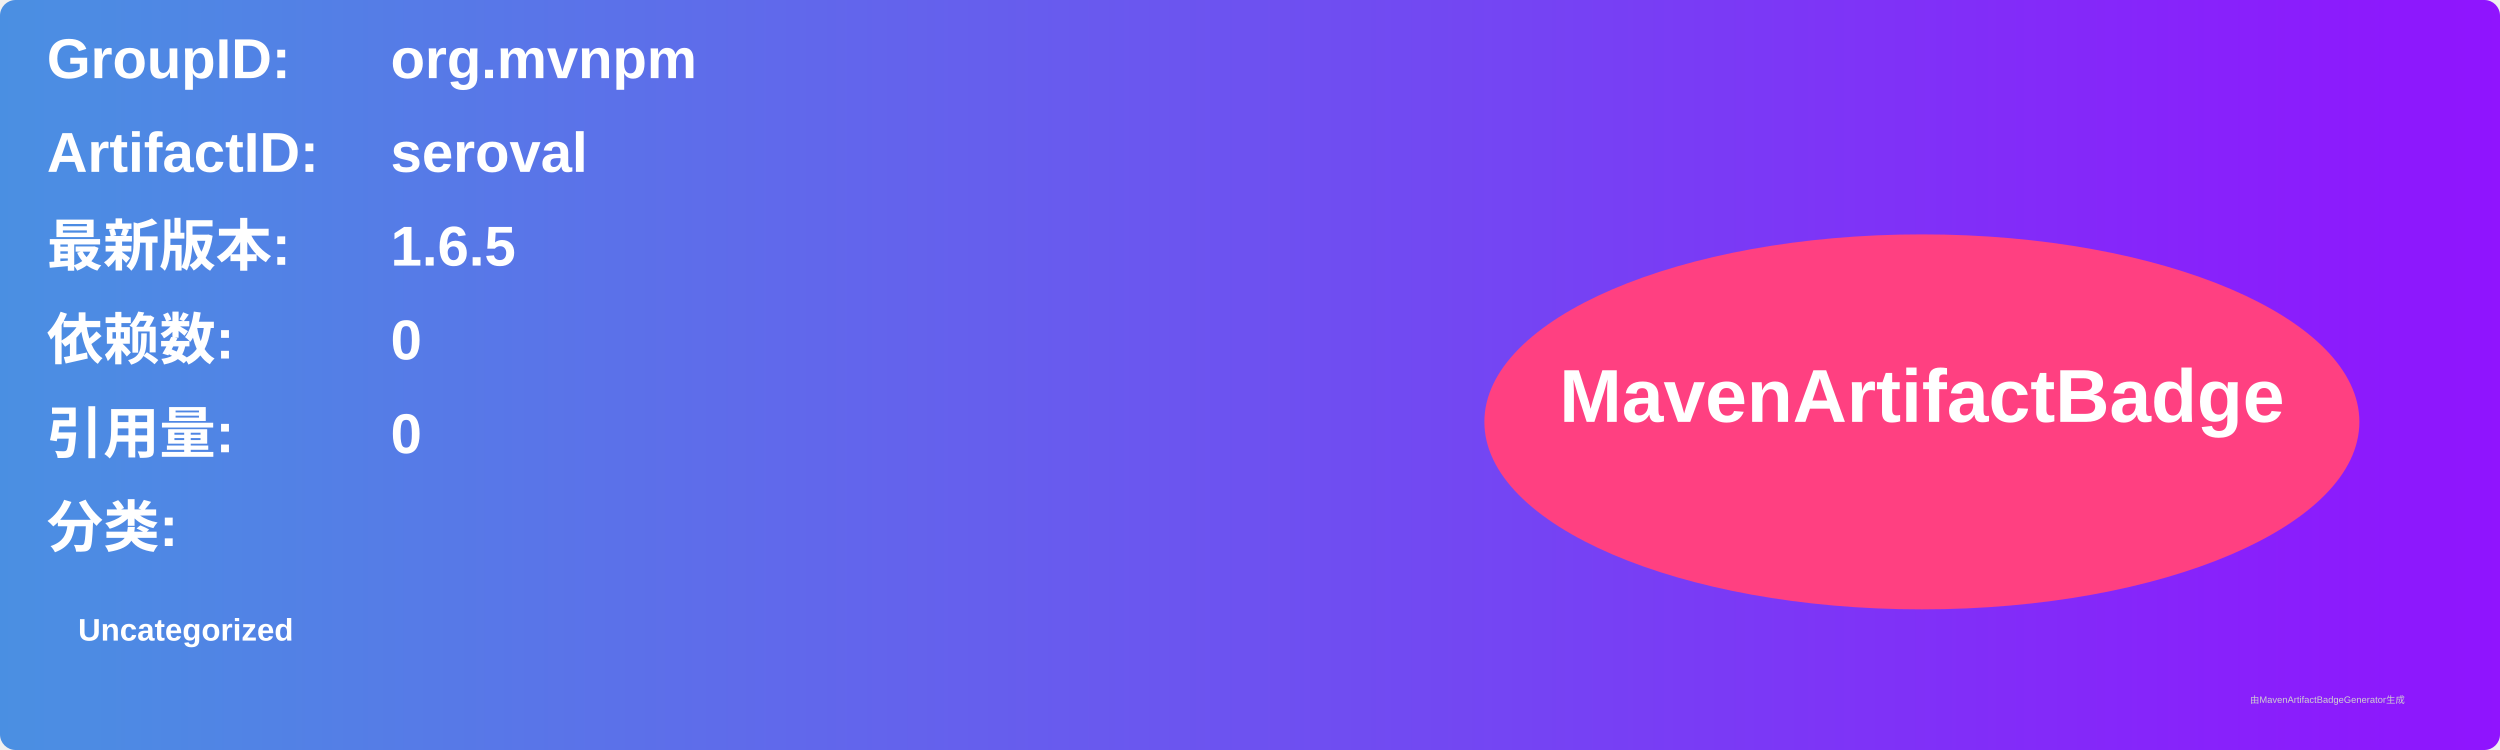
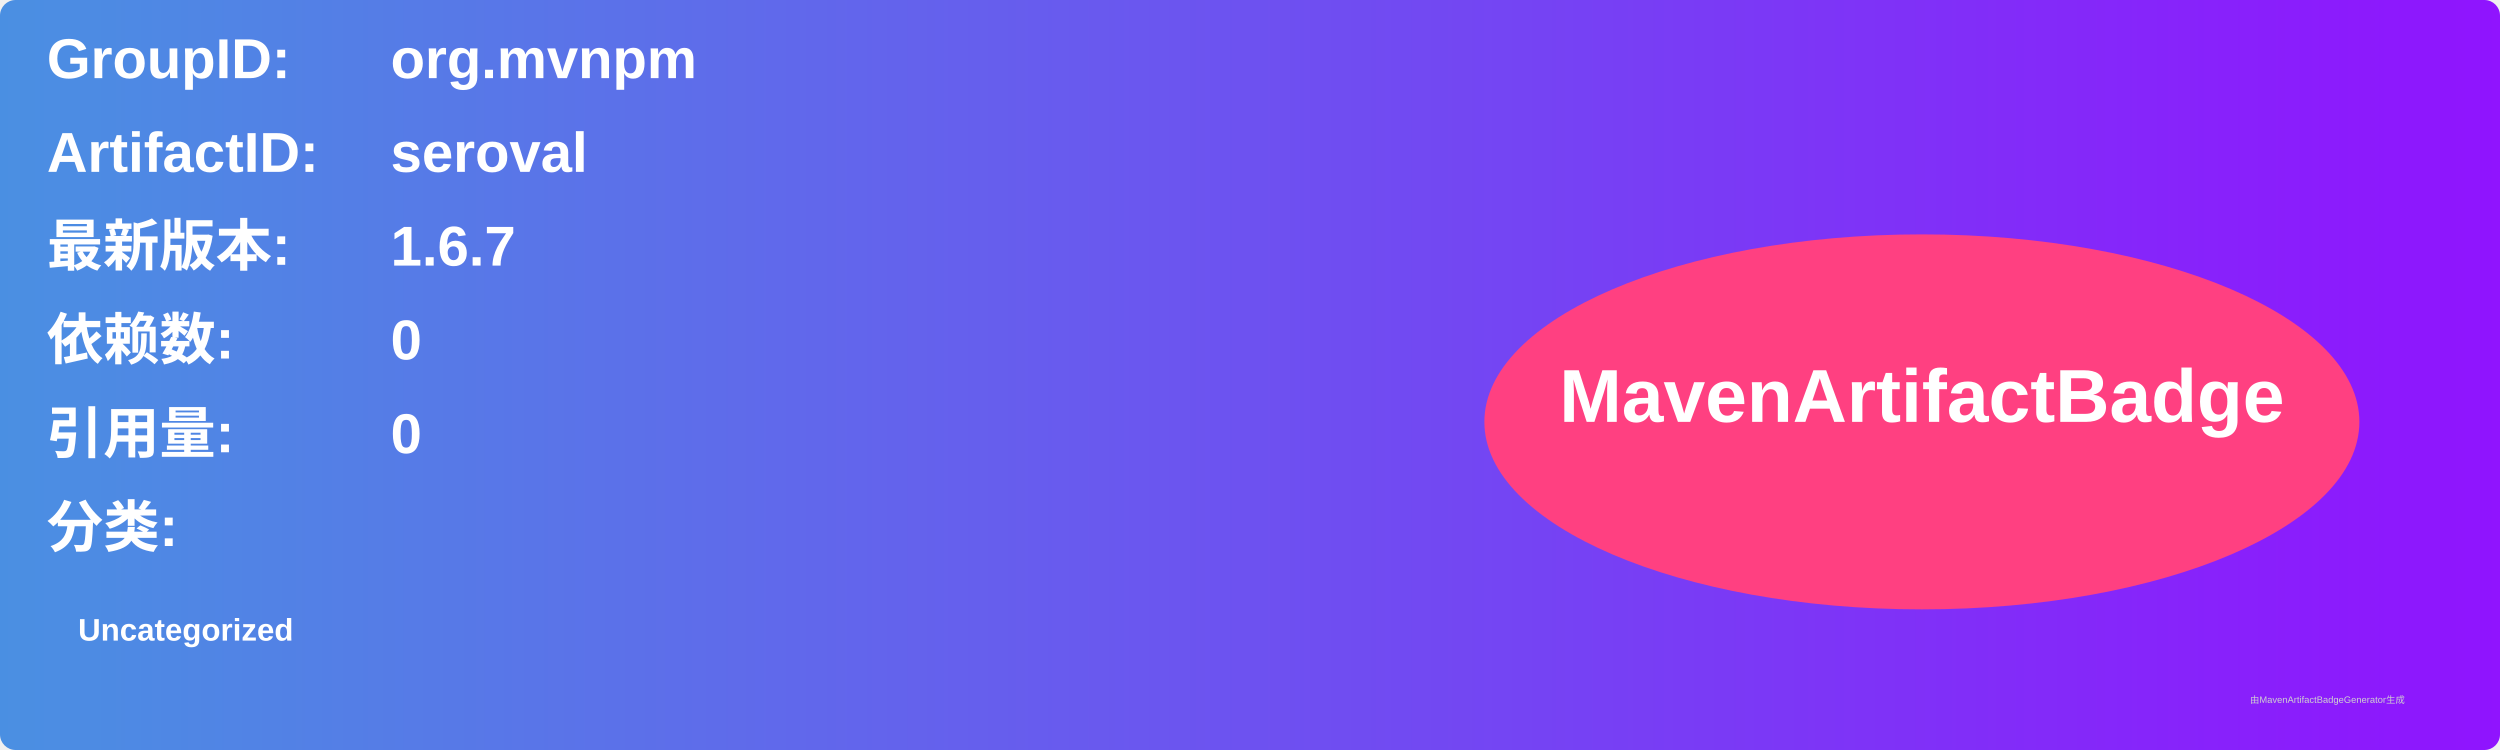
<svg xmlns="http://www.w3.org/2000/svg" width="800" height="240" viewBox="0 0 800 240">
  <linearGradient id="grad" x1="0%" y1="0%" x2="100%" y2="0%">
    <stop offset="0%" stop-color="#4a90e2" />
    <stop offset="100%" stop-color="#9013fe" />
  </linearGradient>
  <rect width="100%" height="100%" rx="5" ry="5" fill="url(#grad)" />
  <g transform="translate(15, 15)">
    <text x="0" y="10" font-family="Arial" font-size="18" fill="white" font-weight="bold" width="260">GroupID:</text>
    <text x="110" y="10" font-family="Arial" font-size="18" fill="white" font-weight="bold" width="460">org.mvnpm</text>
    <text x="0" y="40" font-family="Arial" font-size="18" fill="white" font-weight="bold" width="260">ArtifactID:</text>
    <text x="110" y="40" font-family="Arial" font-size="18" fill="white" font-weight="bold" width="460">seroval</text>
    <text x="0" y="70" font-family="Arial" font-size="18" fill="white" font-weight="bold">最新版本:</text>
    <text x="110" y="70" font-family="Arial" font-size="18" fill="white" font-weight="bold">
-       <tspan font-weight="bold">1.6.5</tspan>
+       <tspan font-weight="bold">1.6.7</tspan>
    </text>
    <text x="0" y="100" font-family="Arial" font-size="18" fill="white" font-weight="bold">依赖数: </text>
    <text x="110" y="100" font-family="Arial" font-size="18" fill="white">
      <tspan font-weight="bold">0</tspan>
    </text>
    <text x="0" y="130" font-family="Arial" font-size="18" fill="white" font-weight="bold">引用量: </text>
    <text x="110" y="130" font-family="Arial" font-size="18" fill="white">
      <tspan font-weight="bold">0</tspan>
    </text>
    <text x="0" y="160" font-family="Arial" font-size="18" fill="white" font-weight="bold">分类:</text>
    <text x="10" y="190" font-family="Arial" font-size="10" fill="white">
      <tspan font-weight="bold">Uncategorized</tspan>
    </text>
    <ellipse cx="600" cy="120" rx="140" ry="60" fill="#ff4081" />
    <text x="600" y="120" text-anchor="middle" font-family="Arial" font-size="24" fill="white" font-weight="bold">MavenArtifactBadge</text>
  </g>
  <text x="720" y="225" font-family="Arial" font-size="3" fill="#d0d0d0">由MavenArtifactBadgeGenerator生成</text>
</svg>
